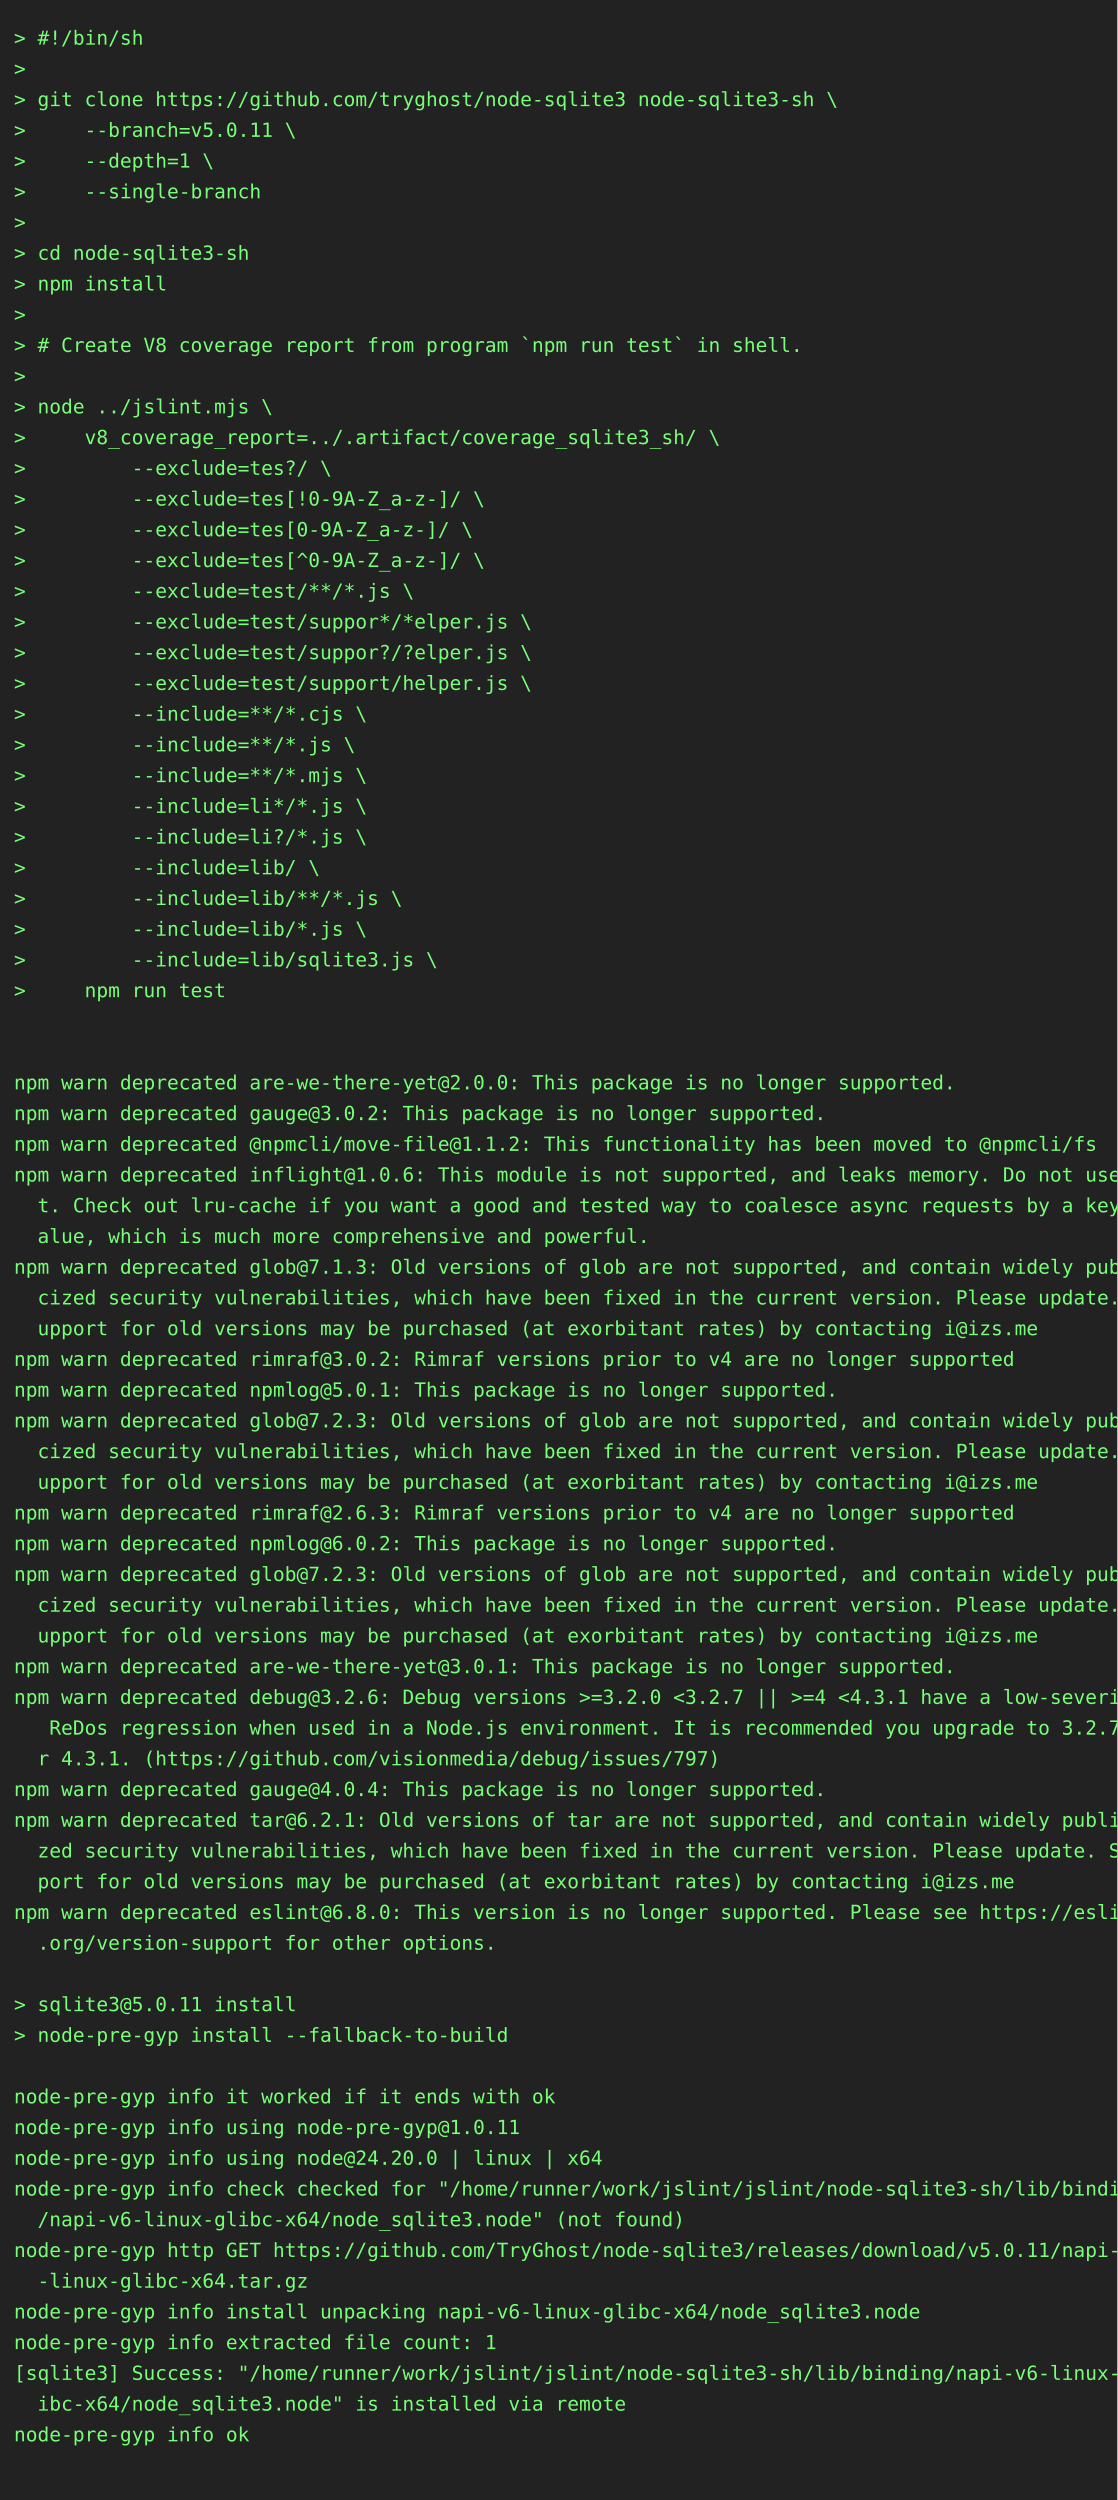
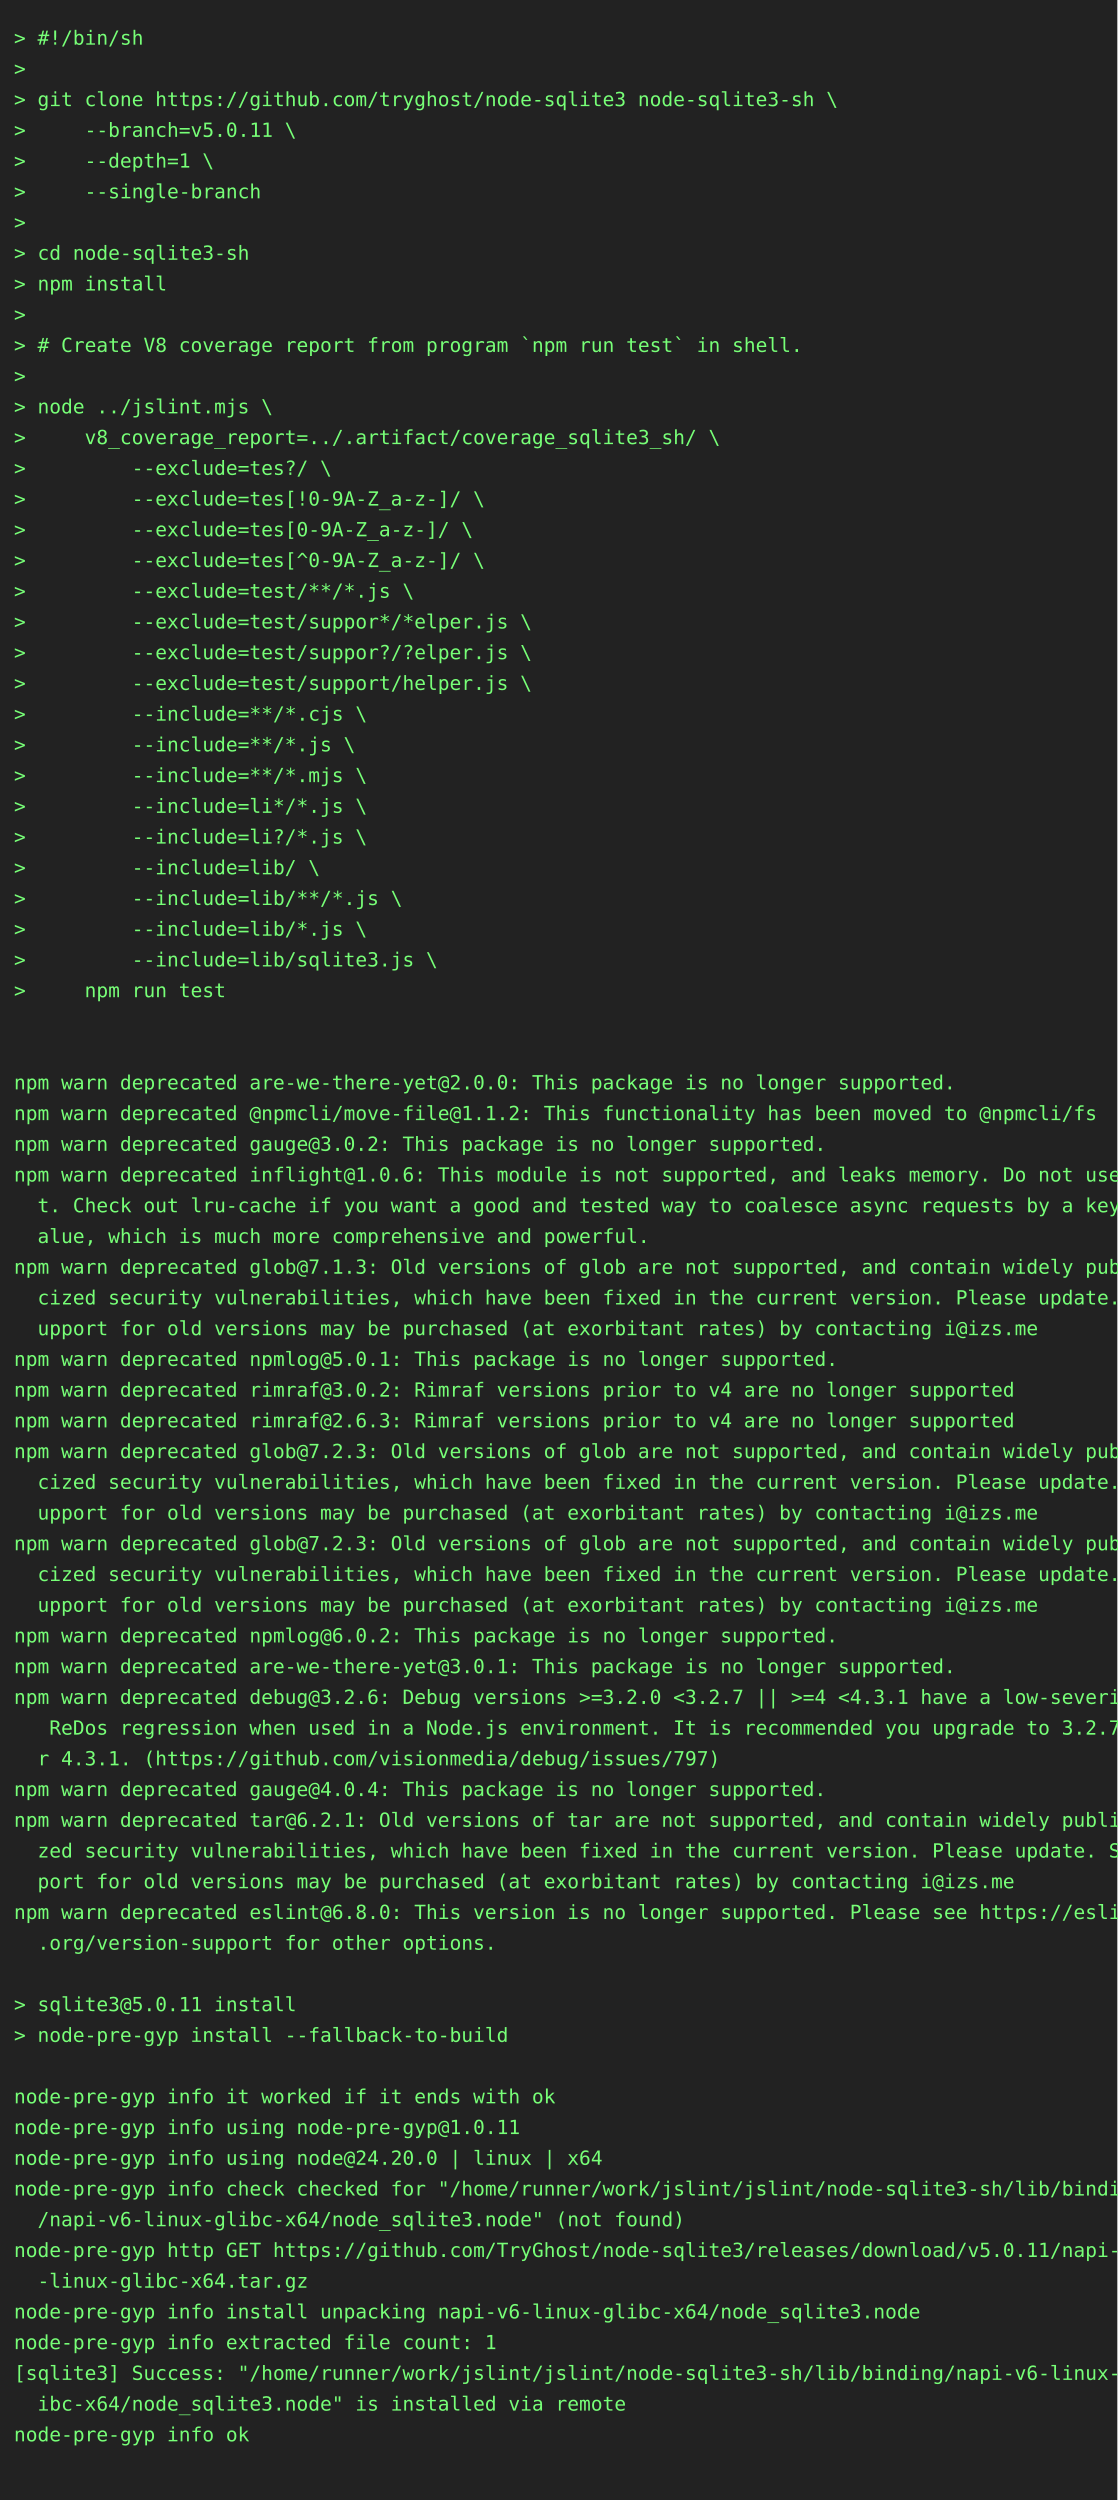
<svg xmlns="http://www.w3.org/2000/svg" height="1790" width="800">
  <rect height="1790" fill="#222" width="800" />
  <text fill="#7f7" font-family="consolas, menlo, monospace" font-size="14" xml:space="preserve">
    <tspan lengthAdjust="spacingAndGlyphs" textLength="768" x="10" y="32">&gt; #!/bin/sh                                                                                      </tspan>
    <tspan lengthAdjust="spacingAndGlyphs" textLength="768" x="10" y="54">&gt;                                                                                                </tspan>
    <tspan lengthAdjust="spacingAndGlyphs" textLength="768" x="10" y="76">&gt; git clone https://github.com/tryghost/node-sqlite3 node-sqlite3-sh \                           </tspan>
    <tspan lengthAdjust="spacingAndGlyphs" textLength="768" x="10" y="98">&gt;     --branch=v5.0.11 \                                                                         </tspan>
    <tspan lengthAdjust="spacingAndGlyphs" textLength="768" x="10" y="120">&gt;     --depth=1 \                                                                                </tspan>
    <tspan lengthAdjust="spacingAndGlyphs" textLength="768" x="10" y="142">&gt;     --single-branch                                                                            </tspan>
    <tspan lengthAdjust="spacingAndGlyphs" textLength="768" x="10" y="164">&gt;                                                                                                </tspan>
    <tspan lengthAdjust="spacingAndGlyphs" textLength="768" x="10" y="186">&gt; cd node-sqlite3-sh                                                                             </tspan>
    <tspan lengthAdjust="spacingAndGlyphs" textLength="768" x="10" y="208">&gt; npm install                                                                                    </tspan>
    <tspan lengthAdjust="spacingAndGlyphs" textLength="768" x="10" y="230">&gt;                                                                                                </tspan>
    <tspan lengthAdjust="spacingAndGlyphs" textLength="768" x="10" y="252">&gt; # Create V8 coverage report from program `npm run test` in shell.                              </tspan>
    <tspan lengthAdjust="spacingAndGlyphs" textLength="768" x="10" y="274">&gt;                                                                                                </tspan>
    <tspan lengthAdjust="spacingAndGlyphs" textLength="768" x="10" y="296">&gt; node ../jslint.mjs \                                                                           </tspan>
    <tspan lengthAdjust="spacingAndGlyphs" textLength="768" x="10" y="318">&gt;     v8_coverage_report=../.artifact/coverage_sqlite3_sh/ \                                     </tspan>
    <tspan lengthAdjust="spacingAndGlyphs" textLength="768" x="10" y="340">&gt;         --exclude=tes?/ \                                                                      </tspan>
    <tspan lengthAdjust="spacingAndGlyphs" textLength="768" x="10" y="362">&gt;         --exclude=tes[!0-9A-Z_a-z-]/ \                                                         </tspan>
    <tspan lengthAdjust="spacingAndGlyphs" textLength="768" x="10" y="384">&gt;         --exclude=tes[0-9A-Z_a-z-]/ \                                                          </tspan>
    <tspan lengthAdjust="spacingAndGlyphs" textLength="768" x="10" y="406">&gt;         --exclude=tes[^0-9A-Z_a-z-]/ \                                                         </tspan>
    <tspan lengthAdjust="spacingAndGlyphs" textLength="768" x="10" y="428">&gt;         --exclude=test/**/*.js \                                                               </tspan>
    <tspan lengthAdjust="spacingAndGlyphs" textLength="768" x="10" y="450">&gt;         --exclude=test/suppor*/*elper.js \                                                     </tspan>
    <tspan lengthAdjust="spacingAndGlyphs" textLength="768" x="10" y="472">&gt;         --exclude=test/suppor?/?elper.js \                                                     </tspan>
    <tspan lengthAdjust="spacingAndGlyphs" textLength="768" x="10" y="494">&gt;         --exclude=test/support/helper.js \                                                     </tspan>
    <tspan lengthAdjust="spacingAndGlyphs" textLength="768" x="10" y="516">&gt;         --include=**/*.cjs \                                                                   </tspan>
    <tspan lengthAdjust="spacingAndGlyphs" textLength="768" x="10" y="538">&gt;         --include=**/*.js \                                                                    </tspan>
    <tspan lengthAdjust="spacingAndGlyphs" textLength="768" x="10" y="560">&gt;         --include=**/*.mjs \                                                                   </tspan>
    <tspan lengthAdjust="spacingAndGlyphs" textLength="768" x="10" y="582">&gt;         --include=li*/*.js \                                                                   </tspan>
    <tspan lengthAdjust="spacingAndGlyphs" textLength="768" x="10" y="604">&gt;         --include=li?/*.js \                                                                   </tspan>
    <tspan lengthAdjust="spacingAndGlyphs" textLength="768" x="10" y="626">&gt;         --include=lib/ \                                                                       </tspan>
    <tspan lengthAdjust="spacingAndGlyphs" textLength="768" x="10" y="648">&gt;         --include=lib/**/*.js \                                                                </tspan>
    <tspan lengthAdjust="spacingAndGlyphs" textLength="768" x="10" y="670">&gt;         --include=lib/*.js \                                                                   </tspan>
    <tspan lengthAdjust="spacingAndGlyphs" textLength="768" x="10" y="692">&gt;         --include=lib/sqlite3.js \                                                             </tspan>
    <tspan lengthAdjust="spacingAndGlyphs" textLength="768" x="10" y="714">&gt;     npm run test                                                                               </tspan>
    <tspan lengthAdjust="spacingAndGlyphs" textLength="768" x="10" y="736">                                                                                                 </tspan>
    <tspan lengthAdjust="spacingAndGlyphs" textLength="768" x="10" y="758">                                                                                                 </tspan>
    <tspan lengthAdjust="spacingAndGlyphs" textLength="768" x="10" y="780">npm warn deprecated are-we-there-yet@2.0.0: This package is no longer supported.                 </tspan>
-     <tspan lengthAdjust="spacingAndGlyphs" textLength="768" x="10" y="802">npm warn deprecated gauge@3.0.2: This package is no longer supported.                            </tspan>
-     <tspan lengthAdjust="spacingAndGlyphs" textLength="768" x="10" y="824">npm warn deprecated @npmcli/move-file@1.1.2: This functionality has been moved to @npmcli/fs     </tspan>
+     <tspan lengthAdjust="spacingAndGlyphs" textLength="768" x="10" y="802">npm warn deprecated @npmcli/move-file@1.1.2: This functionality has been moved to @npmcli/fs     </tspan>
+     <tspan lengthAdjust="spacingAndGlyphs" textLength="768" x="10" y="824">npm warn deprecated gauge@3.0.2: This package is no longer supported.                            </tspan>
    <tspan lengthAdjust="spacingAndGlyphs" textLength="768" x="10" y="846">npm warn deprecated inflight@1.0.6: This module is not supported, and leaks memory. Do not use i\</tspan>
    <tspan lengthAdjust="spacingAndGlyphs" textLength="768" x="10" y="868">  t. Check out lru-cache if you want a good and tested way to coalesce async requests by a key v\</tspan>
    <tspan lengthAdjust="spacingAndGlyphs" textLength="768" x="10" y="890">  alue, which is much more comprehensive and powerful.                                           </tspan>
    <tspan lengthAdjust="spacingAndGlyphs" textLength="768" x="10" y="912">npm warn deprecated glob@7.1.3: Old versions of glob are not supported, and contain widely publi\</tspan>
    <tspan lengthAdjust="spacingAndGlyphs" textLength="768" x="10" y="934">  cized security vulnerabilities, which have been fixed in the current version. Please update. S\</tspan>
    <tspan lengthAdjust="spacingAndGlyphs" textLength="768" x="10" y="956">  upport for old versions may be purchased (at exorbitant rates) by contacting i@izs.me          </tspan>
-     <tspan lengthAdjust="spacingAndGlyphs" textLength="768" x="10" y="978">npm warn deprecated rimraf@3.0.2: Rimraf versions prior to v4 are no longer supported            </tspan>
-     <tspan lengthAdjust="spacingAndGlyphs" textLength="768" x="10" y="1000">npm warn deprecated npmlog@5.0.1: This package is no longer supported.                           </tspan>
-     <tspan lengthAdjust="spacingAndGlyphs" textLength="768" x="10" y="1022">npm warn deprecated glob@7.2.3: Old versions of glob are not supported, and contain widely publi\</tspan>
-     <tspan lengthAdjust="spacingAndGlyphs" textLength="768" x="10" y="1044">  cized security vulnerabilities, which have been fixed in the current version. Please update. S\</tspan>
-     <tspan lengthAdjust="spacingAndGlyphs" textLength="768" x="10" y="1066">  upport for old versions may be purchased (at exorbitant rates) by contacting i@izs.me          </tspan>
-     <tspan lengthAdjust="spacingAndGlyphs" textLength="768" x="10" y="1088">npm warn deprecated rimraf@2.6.3: Rimraf versions prior to v4 are no longer supported            </tspan>
-     <tspan lengthAdjust="spacingAndGlyphs" textLength="768" x="10" y="1110">npm warn deprecated npmlog@6.0.2: This package is no longer supported.                           </tspan>
-     <tspan lengthAdjust="spacingAndGlyphs" textLength="768" x="10" y="1132">npm warn deprecated glob@7.2.3: Old versions of glob are not supported, and contain widely publi\</tspan>
-     <tspan lengthAdjust="spacingAndGlyphs" textLength="768" x="10" y="1154">  cized security vulnerabilities, which have been fixed in the current version. Please update. S\</tspan>
-     <tspan lengthAdjust="spacingAndGlyphs" textLength="768" x="10" y="1176">  upport for old versions may be purchased (at exorbitant rates) by contacting i@izs.me          </tspan>
+     <tspan lengthAdjust="spacingAndGlyphs" textLength="768" x="10" y="978">npm warn deprecated npmlog@5.0.1: This package is no longer supported.                           </tspan>
+     <tspan lengthAdjust="spacingAndGlyphs" textLength="768" x="10" y="1000">npm warn deprecated rimraf@3.0.2: Rimraf versions prior to v4 are no longer supported            </tspan>
+     <tspan lengthAdjust="spacingAndGlyphs" textLength="768" x="10" y="1022">npm warn deprecated rimraf@2.6.3: Rimraf versions prior to v4 are no longer supported            </tspan>
+     <tspan lengthAdjust="spacingAndGlyphs" textLength="768" x="10" y="1044">npm warn deprecated glob@7.2.3: Old versions of glob are not supported, and contain widely publi\</tspan>
+     <tspan lengthAdjust="spacingAndGlyphs" textLength="768" x="10" y="1066">  cized security vulnerabilities, which have been fixed in the current version. Please update. S\</tspan>
+     <tspan lengthAdjust="spacingAndGlyphs" textLength="768" x="10" y="1088">  upport for old versions may be purchased (at exorbitant rates) by contacting i@izs.me          </tspan>
+     <tspan lengthAdjust="spacingAndGlyphs" textLength="768" x="10" y="1110">npm warn deprecated glob@7.2.3: Old versions of glob are not supported, and contain widely publi\</tspan>
+     <tspan lengthAdjust="spacingAndGlyphs" textLength="768" x="10" y="1132">  cized security vulnerabilities, which have been fixed in the current version. Please update. S\</tspan>
+     <tspan lengthAdjust="spacingAndGlyphs" textLength="768" x="10" y="1154">  upport for old versions may be purchased (at exorbitant rates) by contacting i@izs.me          </tspan>
+     <tspan lengthAdjust="spacingAndGlyphs" textLength="768" x="10" y="1176">npm warn deprecated npmlog@6.0.2: This package is no longer supported.                           </tspan>
    <tspan lengthAdjust="spacingAndGlyphs" textLength="768" x="10" y="1198">npm warn deprecated are-we-there-yet@3.0.1: This package is no longer supported.                 </tspan>
    <tspan lengthAdjust="spacingAndGlyphs" textLength="768" x="10" y="1220">npm warn deprecated debug@3.2.6: Debug versions &gt;=3.2.0 &lt;3.2.7 || &gt;=4 &lt;4.3.1 have a low-severity\</tspan>
    <tspan lengthAdjust="spacingAndGlyphs" textLength="768" x="10" y="1242">   ReDos regression when used in a Node.js environment. It is recommended you upgrade to 3.2.7 o\</tspan>
    <tspan lengthAdjust="spacingAndGlyphs" textLength="768" x="10" y="1264">  r 4.3.1. (https://github.com/visionmedia/debug/issues/797)                                     </tspan>
    <tspan lengthAdjust="spacingAndGlyphs" textLength="768" x="10" y="1286">npm warn deprecated gauge@4.0.4: This package is no longer supported.                            </tspan>
    <tspan lengthAdjust="spacingAndGlyphs" textLength="768" x="10" y="1308">npm warn deprecated tar@6.2.1: Old versions of tar are not supported, and contain widely publici\</tspan>
    <tspan lengthAdjust="spacingAndGlyphs" textLength="768" x="10" y="1330">  zed security vulnerabilities, which have been fixed in the current version. Please update. Sup\</tspan>
    <tspan lengthAdjust="spacingAndGlyphs" textLength="768" x="10" y="1352">  port for old versions may be purchased (at exorbitant rates) by contacting i@izs.me            </tspan>
    <tspan lengthAdjust="spacingAndGlyphs" textLength="768" x="10" y="1374">npm warn deprecated eslint@6.8.0: This version is no longer supported. Please see https://eslint\</tspan>
    <tspan lengthAdjust="spacingAndGlyphs" textLength="768" x="10" y="1396">  .org/version-support for other options.                                                        </tspan>
    <tspan lengthAdjust="spacingAndGlyphs" textLength="768" x="10" y="1418">                                                                                                 </tspan>
    <tspan lengthAdjust="spacingAndGlyphs" textLength="768" x="10" y="1440">&gt; sqlite3@5.0.11 install                                                                         </tspan>
    <tspan lengthAdjust="spacingAndGlyphs" textLength="768" x="10" y="1462">&gt; node-pre-gyp install --fallback-to-build                                                       </tspan>
    <tspan lengthAdjust="spacingAndGlyphs" textLength="768" x="10" y="1484">                                                                                                 </tspan>
    <tspan lengthAdjust="spacingAndGlyphs" textLength="768" x="10" y="1506">node-pre-gyp info it worked if it ends with ok                                                   </tspan>
    <tspan lengthAdjust="spacingAndGlyphs" textLength="768" x="10" y="1528">node-pre-gyp info using node-pre-gyp@1.0.11                                                      </tspan>
    <tspan lengthAdjust="spacingAndGlyphs" textLength="768" x="10" y="1550">node-pre-gyp info using node@24.20.0 | linux | x64                                               </tspan>
    <tspan lengthAdjust="spacingAndGlyphs" textLength="768" x="10" y="1572">node-pre-gyp info check checked for "/home/runner/work/jslint/jslint/node-sqlite3-sh/lib/binding\</tspan>
    <tspan lengthAdjust="spacingAndGlyphs" textLength="768" x="10" y="1594">  /napi-v6-linux-glibc-x64/node_sqlite3.node" (not found)                                        </tspan>
    <tspan lengthAdjust="spacingAndGlyphs" textLength="768" x="10" y="1616">node-pre-gyp http GET https://github.com/TryGhost/node-sqlite3/releases/download/v5.0.11/napi-v6\</tspan>
    <tspan lengthAdjust="spacingAndGlyphs" textLength="768" x="10" y="1638">  -linux-glibc-x64.tar.gz                                                                        </tspan>
    <tspan lengthAdjust="spacingAndGlyphs" textLength="768" x="10" y="1660">node-pre-gyp info install unpacking napi-v6-linux-glibc-x64/node_sqlite3.node                    </tspan>
    <tspan lengthAdjust="spacingAndGlyphs" textLength="768" x="10" y="1682">node-pre-gyp info extracted file count: 1                                                        </tspan>
    <tspan lengthAdjust="spacingAndGlyphs" textLength="768" x="10" y="1704">[sqlite3] Success: "/home/runner/work/jslint/jslint/node-sqlite3-sh/lib/binding/napi-v6-linux-gl\</tspan>
    <tspan lengthAdjust="spacingAndGlyphs" textLength="768" x="10" y="1726">  ibc-x64/node_sqlite3.node" is installed via remote                                             </tspan>
    <tspan lengthAdjust="spacingAndGlyphs" textLength="768" x="10" y="1748">node-pre-gyp info ok                                                                             </tspan>
    <tspan lengthAdjust="spacingAndGlyphs" textLength="768" x="10" y="1770">                                                                                                 </tspan>
  </text>
</svg>
